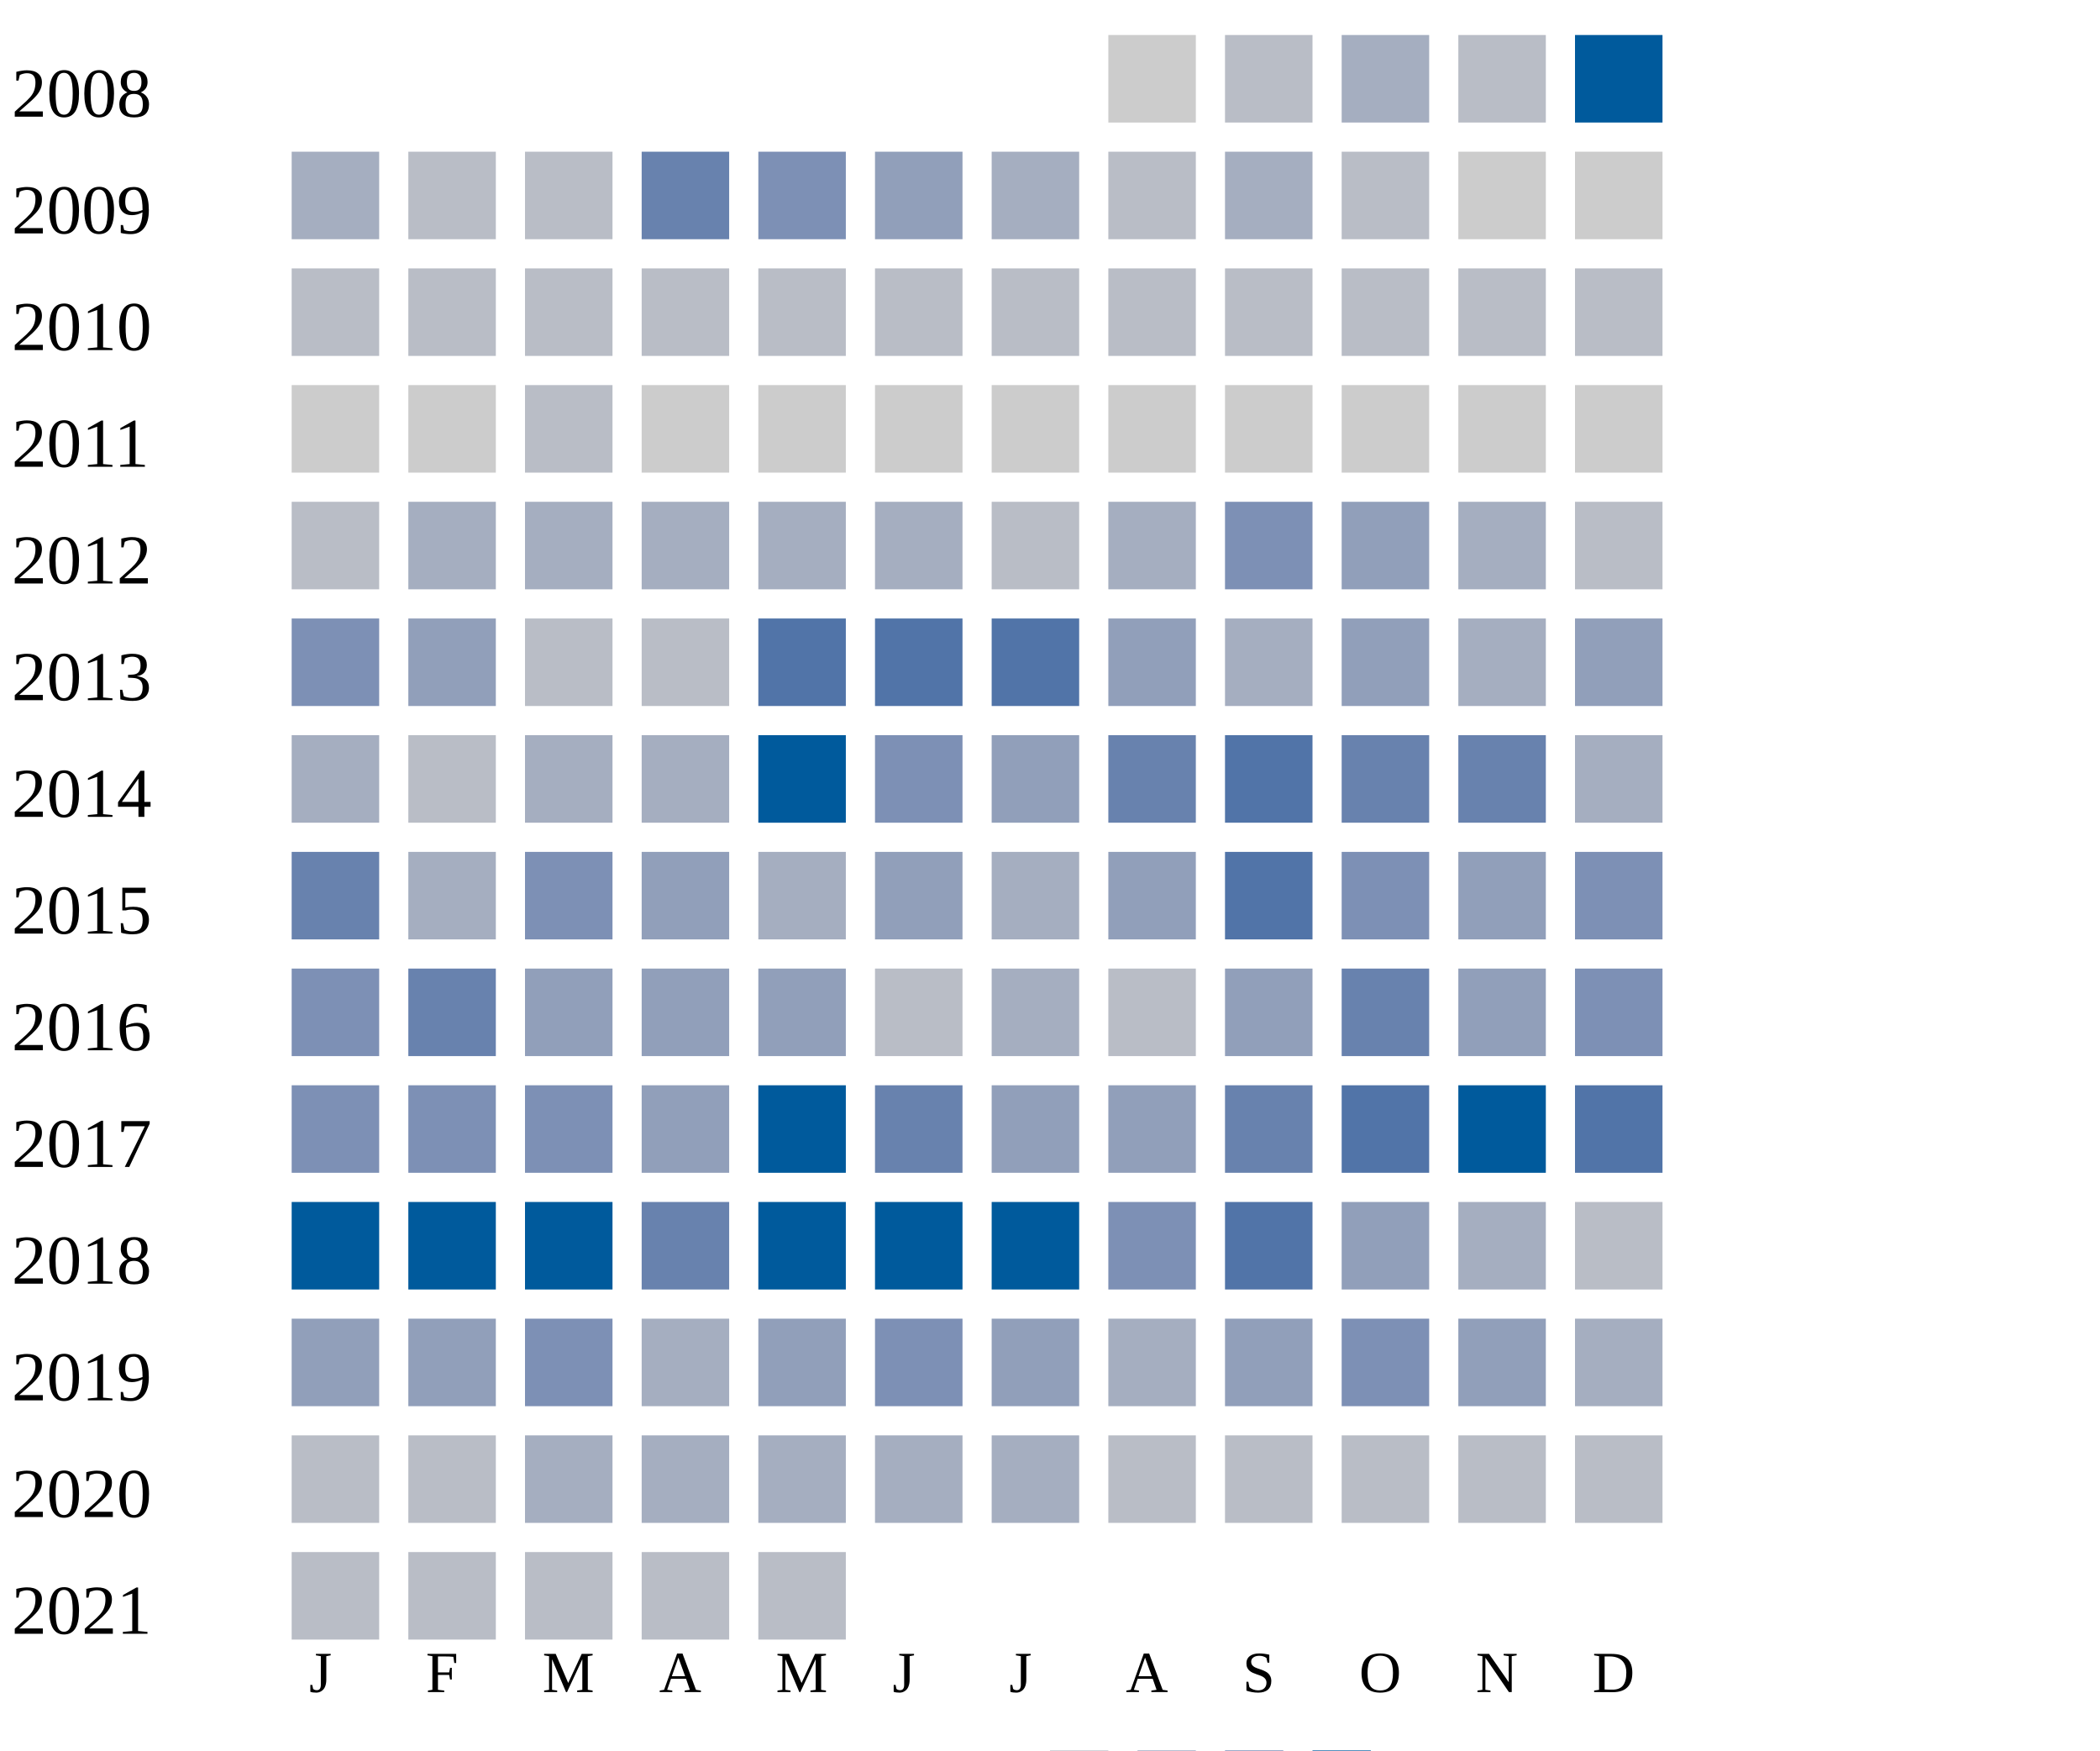
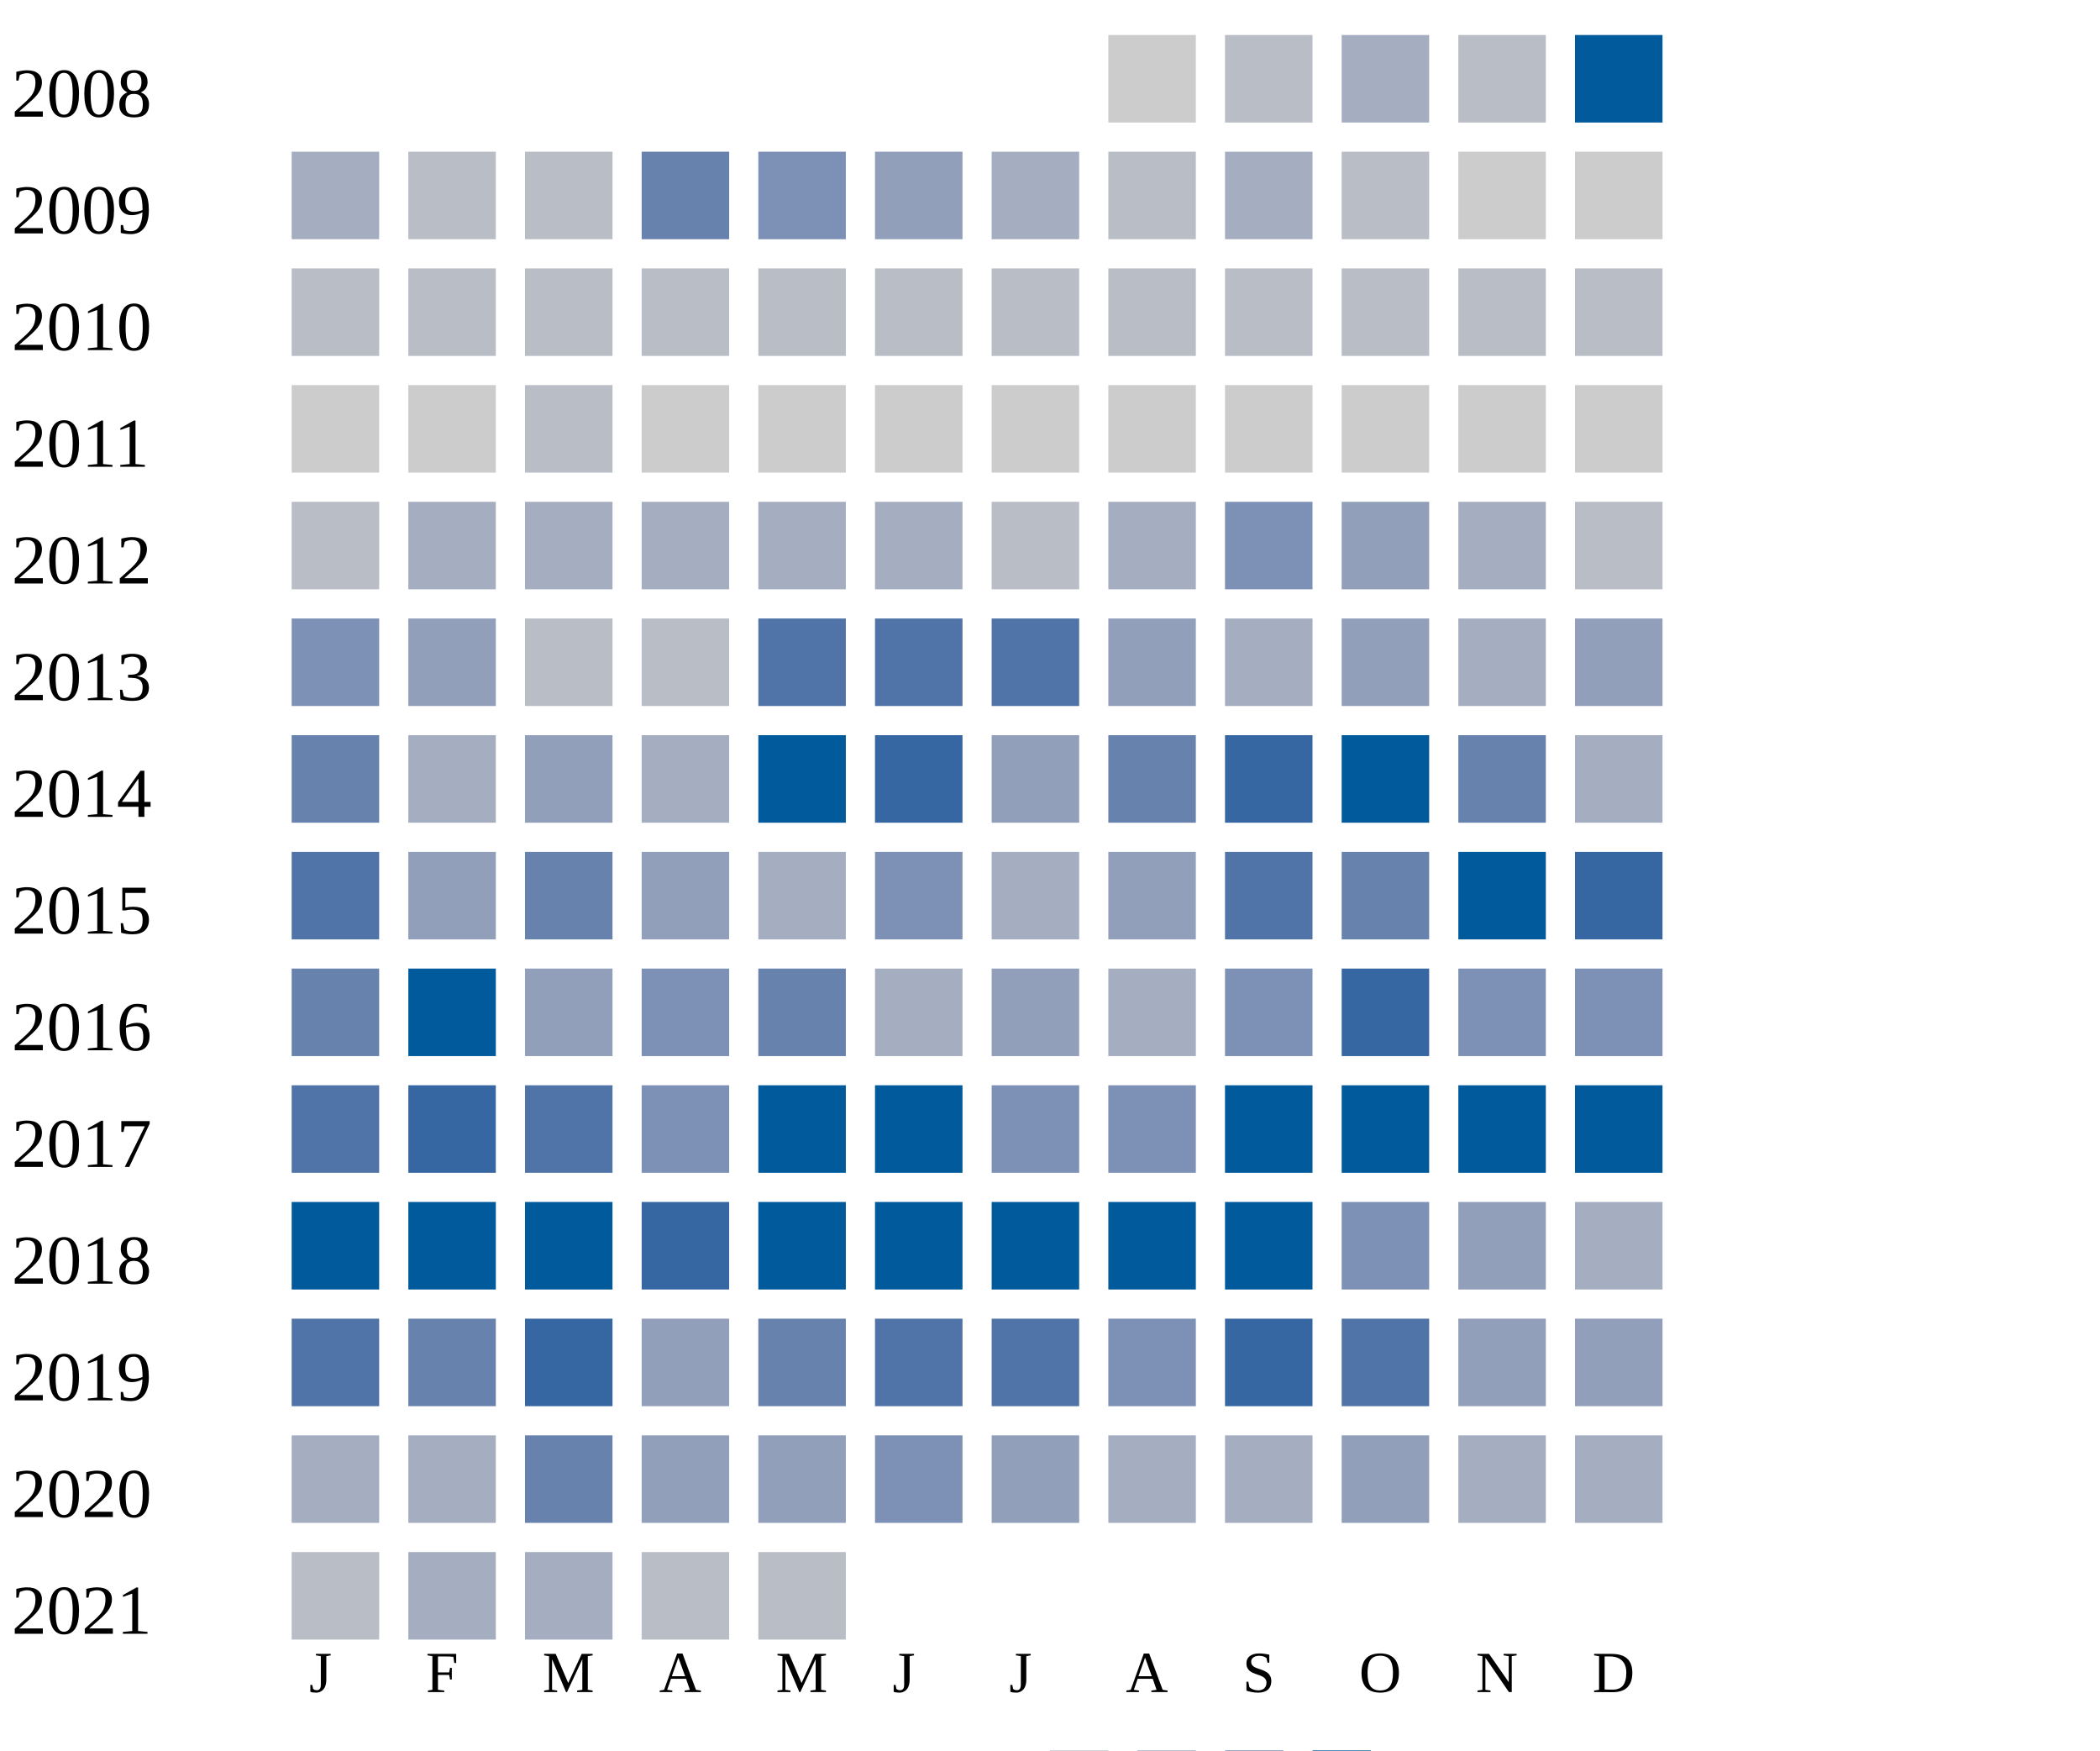
<svg xmlns="http://www.w3.org/2000/svg" width="360" height="300">
  <g transform="translate(0 0)">
    <text x="2" y="20">2008</text>
    <rect x="190" y="6" width="15" height="15" fill="#cccccc" />
    <rect x="210" y="6" width="15" height="15" fill="#b9bdc6" />
    <rect x="230" y="6" width="15" height="15" fill="#a5aec0" />
    <rect x="250" y="6" width="15" height="15" fill="#b9bdc6" />
    <rect x="270" y="6" width="15" height="15" fill="#005a9c" />
  </g>
  <g transform="translate(0 20)">
    <text x="2" y="20">2009</text>
    <rect x="50" y="6" width="15" height="15" fill="#a5aec0" />
    <rect x="70" y="6" width="15" height="15" fill="#b9bdc6" />
    <rect x="90" y="6" width="15" height="15" fill="#b9bdc6" />
    <rect x="110" y="6" width="15" height="15" fill="#6882ae" />
    <rect x="130" y="6" width="15" height="15" fill="#7d90b5" />
    <rect x="150" y="6" width="15" height="15" fill="#919fba" />
    <rect x="170" y="6" width="15" height="15" fill="#a5aec0" />
    <rect x="190" y="6" width="15" height="15" fill="#b9bdc6" />
    <rect x="210" y="6" width="15" height="15" fill="#a5aec0" />
    <rect x="230" y="6" width="15" height="15" fill="#b9bdc6" />
    <rect x="250" y="6" width="15" height="15" fill="#cccccc" />
    <rect x="270" y="6" width="15" height="15" fill="#cccccc" />
  </g>
  <g transform="translate(0 40)">
    <text x="2" y="20">2010</text>
    <rect x="50" y="6" width="15" height="15" fill="#b9bdc6" />
    <rect x="70" y="6" width="15" height="15" fill="#b9bdc6" />
    <rect x="90" y="6" width="15" height="15" fill="#b9bdc6" />
    <rect x="110" y="6" width="15" height="15" fill="#b9bdc6" />
    <rect x="130" y="6" width="15" height="15" fill="#b9bdc6" />
    <rect x="150" y="6" width="15" height="15" fill="#b9bdc6" />
    <rect x="170" y="6" width="15" height="15" fill="#b9bdc6" />
    <rect x="190" y="6" width="15" height="15" fill="#b9bdc6" />
    <rect x="210" y="6" width="15" height="15" fill="#b9bdc6" />
    <rect x="230" y="6" width="15" height="15" fill="#b9bdc6" />
    <rect x="250" y="6" width="15" height="15" fill="#b9bdc6" />
    <rect x="270" y="6" width="15" height="15" fill="#b9bdc6" />
  </g>
  <g transform="translate(0 60)">
    <text x="2" y="20">2011</text>
    <rect x="50" y="6" width="15" height="15" fill="#cccccc" />
    <rect x="70" y="6" width="15" height="15" fill="#cccccc" />
    <rect x="90" y="6" width="15" height="15" fill="#b9bdc6" />
    <rect x="110" y="6" width="15" height="15" fill="#cccccc" />
    <rect x="130" y="6" width="15" height="15" fill="#cccccc" />
    <rect x="150" y="6" width="15" height="15" fill="#cccccc" />
    <rect x="170" y="6" width="15" height="15" fill="#cccccc" />
    <rect x="190" y="6" width="15" height="15" fill="#cccccc" />
    <rect x="210" y="6" width="15" height="15" fill="#cccccc" />
    <rect x="230" y="6" width="15" height="15" fill="#cccccc" />
    <rect x="250" y="6" width="15" height="15" fill="#cccccc" />
    <rect x="270" y="6" width="15" height="15" fill="#cccccc" />
  </g>
  <g transform="translate(0 80)">
    <text x="2" y="20">2012</text>
    <rect x="50" y="6" width="15" height="15" fill="#b9bdc6" />
    <rect x="70" y="6" width="15" height="15" fill="#a5aec0" />
    <rect x="90" y="6" width="15" height="15" fill="#a5aec0" />
    <rect x="110" y="6" width="15" height="15" fill="#a5aec0" />
    <rect x="130" y="6" width="15" height="15" fill="#a5aec0" />
    <rect x="150" y="6" width="15" height="15" fill="#a5aec0" />
    <rect x="170" y="6" width="15" height="15" fill="#b9bdc6" />
    <rect x="190" y="6" width="15" height="15" fill="#a5aec0" />
    <rect x="210" y="6" width="15" height="15" fill="#7d90b5" />
    <rect x="230" y="6" width="15" height="15" fill="#919fba" />
    <rect x="250" y="6" width="15" height="15" fill="#a5aec0" />
    <rect x="270" y="6" width="15" height="15" fill="#b9bdc6" />
  </g>
  <g transform="translate(0 100)">
    <text x="2" y="20">2013</text>
    <rect x="50" y="6" width="15" height="15" fill="#7d90b5" />
    <rect x="70" y="6" width="15" height="15" fill="#919fba" />
    <rect x="90" y="6" width="15" height="15" fill="#b9bdc6" />
    <rect x="110" y="6" width="15" height="15" fill="#b9bdc6" />
    <rect x="130" y="6" width="15" height="15" fill="#5174a8" />
    <rect x="150" y="6" width="15" height="15" fill="#5174a8" />
    <rect x="170" y="6" width="15" height="15" fill="#5174a8" />
    <rect x="190" y="6" width="15" height="15" fill="#919fba" />
    <rect x="210" y="6" width="15" height="15" fill="#a5aec0" />
    <rect x="230" y="6" width="15" height="15" fill="#919fba" />
    <rect x="250" y="6" width="15" height="15" fill="#a5aec0" />
    <rect x="270" y="6" width="15" height="15" fill="#919fba" />
  </g>
  <g transform="translate(0 120)">
    <text x="2" y="20">2014</text>
-     <rect x="50" y="6" width="15" height="15" fill="#a5aec0" />
-     <rect x="70" y="6" width="15" height="15" fill="#b9bdc6" />
-     <rect x="90" y="6" width="15" height="15" fill="#a5aec0" />
+     <rect x="50" y="6" width="15" height="15" fill="#6882ae" />
+     <rect x="70" y="6" width="15" height="15" fill="#a5aec0" />
+     <rect x="90" y="6" width="15" height="15" fill="#919fba" />
    <rect x="110" y="6" width="15" height="15" fill="#a5aec0" />
    <rect x="130" y="6" width="15" height="15" fill="#005a9c" />
-     <rect x="150" y="6" width="15" height="15" fill="#7d90b5" />
+     <rect x="150" y="6" width="15" height="15" fill="#3667a2" />
    <rect x="170" y="6" width="15" height="15" fill="#919fba" />
    <rect x="190" y="6" width="15" height="15" fill="#6882ae" />
-     <rect x="210" y="6" width="15" height="15" fill="#5174a8" />
-     <rect x="230" y="6" width="15" height="15" fill="#6882ae" />
+     <rect x="210" y="6" width="15" height="15" fill="#3667a2" />
+     <rect x="230" y="6" width="15" height="15" fill="#005a9c" />
    <rect x="250" y="6" width="15" height="15" fill="#6882ae" />
    <rect x="270" y="6" width="15" height="15" fill="#a5aec0" />
  </g>
  <g transform="translate(0 140)">
    <text x="2" y="20">2015</text>
-     <rect x="50" y="6" width="15" height="15" fill="#6882ae" />
-     <rect x="70" y="6" width="15" height="15" fill="#a5aec0" />
-     <rect x="90" y="6" width="15" height="15" fill="#7d90b5" />
+     <rect x="50" y="6" width="15" height="15" fill="#5174a8" />
+     <rect x="70" y="6" width="15" height="15" fill="#919fba" />
+     <rect x="90" y="6" width="15" height="15" fill="#6882ae" />
    <rect x="110" y="6" width="15" height="15" fill="#919fba" />
    <rect x="130" y="6" width="15" height="15" fill="#a5aec0" />
-     <rect x="150" y="6" width="15" height="15" fill="#919fba" />
+     <rect x="150" y="6" width="15" height="15" fill="#7d90b5" />
    <rect x="170" y="6" width="15" height="15" fill="#a5aec0" />
    <rect x="190" y="6" width="15" height="15" fill="#919fba" />
    <rect x="210" y="6" width="15" height="15" fill="#5174a8" />
-     <rect x="230" y="6" width="15" height="15" fill="#7d90b5" />
-     <rect x="250" y="6" width="15" height="15" fill="#919fba" />
-     <rect x="270" y="6" width="15" height="15" fill="#7d90b5" />
+     <rect x="230" y="6" width="15" height="15" fill="#6882ae" />
+     <rect x="250" y="6" width="15" height="15" fill="#005a9c" />
+     <rect x="270" y="6" width="15" height="15" fill="#3667a2" />
  </g>
  <g transform="translate(0 160)">
    <text x="2" y="20">2016</text>
-     <rect x="50" y="6" width="15" height="15" fill="#7d90b5" />
-     <rect x="70" y="6" width="15" height="15" fill="#6882ae" />
+     <rect x="50" y="6" width="15" height="15" fill="#6882ae" />
+     <rect x="70" y="6" width="15" height="15" fill="#005a9c" />
    <rect x="90" y="6" width="15" height="15" fill="#919fba" />
-     <rect x="110" y="6" width="15" height="15" fill="#919fba" />
-     <rect x="130" y="6" width="15" height="15" fill="#919fba" />
-     <rect x="150" y="6" width="15" height="15" fill="#b9bdc6" />
-     <rect x="170" y="6" width="15" height="15" fill="#a5aec0" />
-     <rect x="190" y="6" width="15" height="15" fill="#b9bdc6" />
-     <rect x="210" y="6" width="15" height="15" fill="#919fba" />
-     <rect x="230" y="6" width="15" height="15" fill="#6882ae" />
-     <rect x="250" y="6" width="15" height="15" fill="#919fba" />
+     <rect x="110" y="6" width="15" height="15" fill="#7d90b5" />
+     <rect x="130" y="6" width="15" height="15" fill="#6882ae" />
+     <rect x="150" y="6" width="15" height="15" fill="#a5aec0" />
+     <rect x="170" y="6" width="15" height="15" fill="#919fba" />
+     <rect x="190" y="6" width="15" height="15" fill="#a5aec0" />
+     <rect x="210" y="6" width="15" height="15" fill="#7d90b5" />
+     <rect x="230" y="6" width="15" height="15" fill="#3667a2" />
+     <rect x="250" y="6" width="15" height="15" fill="#7d90b5" />
    <rect x="270" y="6" width="15" height="15" fill="#7d90b5" />
  </g>
  <g transform="translate(0 180)">
    <text x="2" y="20">2017</text>
-     <rect x="50" y="6" width="15" height="15" fill="#7d90b5" />
-     <rect x="70" y="6" width="15" height="15" fill="#7d90b5" />
-     <rect x="90" y="6" width="15" height="15" fill="#7d90b5" />
-     <rect x="110" y="6" width="15" height="15" fill="#919fba" />
+     <rect x="50" y="6" width="15" height="15" fill="#5174a8" />
+     <rect x="70" y="6" width="15" height="15" fill="#3667a2" />
+     <rect x="90" y="6" width="15" height="15" fill="#5174a8" />
+     <rect x="110" y="6" width="15" height="15" fill="#7d90b5" />
    <rect x="130" y="6" width="15" height="15" fill="#005a9c" />
-     <rect x="150" y="6" width="15" height="15" fill="#6882ae" />
-     <rect x="170" y="6" width="15" height="15" fill="#919fba" />
-     <rect x="190" y="6" width="15" height="15" fill="#919fba" />
-     <rect x="210" y="6" width="15" height="15" fill="#6882ae" />
-     <rect x="230" y="6" width="15" height="15" fill="#5174a8" />
+     <rect x="150" y="6" width="15" height="15" fill="#005a9c" />
+     <rect x="170" y="6" width="15" height="15" fill="#7d90b5" />
+     <rect x="190" y="6" width="15" height="15" fill="#7d90b5" />
+     <rect x="210" y="6" width="15" height="15" fill="#005a9c" />
+     <rect x="230" y="6" width="15" height="15" fill="#005a9c" />
    <rect x="250" y="6" width="15" height="15" fill="#005a9c" />
-     <rect x="270" y="6" width="15" height="15" fill="#5174a8" />
+     <rect x="270" y="6" width="15" height="15" fill="#005a9c" />
  </g>
  <g transform="translate(0 200)">
    <text x="2" y="20">2018</text>
    <rect x="50" y="6" width="15" height="15" fill="#005a9c" />
    <rect x="70" y="6" width="15" height="15" fill="#005a9c" />
    <rect x="90" y="6" width="15" height="15" fill="#005a9c" />
-     <rect x="110" y="6" width="15" height="15" fill="#6882ae" />
+     <rect x="110" y="6" width="15" height="15" fill="#3667a2" />
    <rect x="130" y="6" width="15" height="15" fill="#005a9c" />
    <rect x="150" y="6" width="15" height="15" fill="#005a9c" />
    <rect x="170" y="6" width="15" height="15" fill="#005a9c" />
-     <rect x="190" y="6" width="15" height="15" fill="#7d90b5" />
-     <rect x="210" y="6" width="15" height="15" fill="#5174a8" />
-     <rect x="230" y="6" width="15" height="15" fill="#919fba" />
-     <rect x="250" y="6" width="15" height="15" fill="#a5aec0" />
-     <rect x="270" y="6" width="15" height="15" fill="#b9bdc6" />
+     <rect x="190" y="6" width="15" height="15" fill="#005a9c" />
+     <rect x="210" y="6" width="15" height="15" fill="#005a9c" />
+     <rect x="230" y="6" width="15" height="15" fill="#7d90b5" />
+     <rect x="250" y="6" width="15" height="15" fill="#919fba" />
+     <rect x="270" y="6" width="15" height="15" fill="#a5aec0" />
  </g>
  <g transform="translate(0 220)">
    <text x="2" y="20">2019</text>
-     <rect x="50" y="6" width="15" height="15" fill="#919fba" />
-     <rect x="70" y="6" width="15" height="15" fill="#919fba" />
-     <rect x="90" y="6" width="15" height="15" fill="#7d90b5" />
-     <rect x="110" y="6" width="15" height="15" fill="#a5aec0" />
+     <rect x="50" y="6" width="15" height="15" fill="#5174a8" />
+     <rect x="70" y="6" width="15" height="15" fill="#6882ae" />
+     <rect x="90" y="6" width="15" height="15" fill="#3667a2" />
+     <rect x="110" y="6" width="15" height="15" fill="#919fba" />
+     <rect x="130" y="6" width="15" height="15" fill="#6882ae" />
+     <rect x="150" y="6" width="15" height="15" fill="#5174a8" />
+     <rect x="170" y="6" width="15" height="15" fill="#5174a8" />
+     <rect x="190" y="6" width="15" height="15" fill="#7d90b5" />
+     <rect x="210" y="6" width="15" height="15" fill="#3667a2" />
+     <rect x="230" y="6" width="15" height="15" fill="#5174a8" />
+     <rect x="250" y="6" width="15" height="15" fill="#919fba" />
+     <rect x="270" y="6" width="15" height="15" fill="#919fba" />
+   </g>
+   <g transform="translate(0 240)">
+     <text x="2" y="20">2020</text>
+     <rect x="50" y="6" width="15" height="15" fill="#a5aec0" />
+     <rect x="70" y="6" width="15" height="15" fill="#a5aec0" />
+     <rect x="90" y="6" width="15" height="15" fill="#6882ae" />
+     <rect x="110" y="6" width="15" height="15" fill="#919fba" />
    <rect x="130" y="6" width="15" height="15" fill="#919fba" />
    <rect x="150" y="6" width="15" height="15" fill="#7d90b5" />
    <rect x="170" y="6" width="15" height="15" fill="#919fba" />
    <rect x="190" y="6" width="15" height="15" fill="#a5aec0" />
-     <rect x="210" y="6" width="15" height="15" fill="#919fba" />
-     <rect x="230" y="6" width="15" height="15" fill="#7d90b5" />
-     <rect x="250" y="6" width="15" height="15" fill="#919fba" />
+     <rect x="210" y="6" width="15" height="15" fill="#a5aec0" />
+     <rect x="230" y="6" width="15" height="15" fill="#919fba" />
+     <rect x="250" y="6" width="15" height="15" fill="#a5aec0" />
    <rect x="270" y="6" width="15" height="15" fill="#a5aec0" />
-   </g>
-   <g transform="translate(0 240)">
-     <text x="2" y="20">2020</text>
-     <rect x="50" y="6" width="15" height="15" fill="#b9bdc6" />
-     <rect x="70" y="6" width="15" height="15" fill="#b9bdc6" />
-     <rect x="90" y="6" width="15" height="15" fill="#a5aec0" />
-     <rect x="110" y="6" width="15" height="15" fill="#a5aec0" />
-     <rect x="130" y="6" width="15" height="15" fill="#a5aec0" />
-     <rect x="150" y="6" width="15" height="15" fill="#a5aec0" />
-     <rect x="170" y="6" width="15" height="15" fill="#a5aec0" />
-     <rect x="190" y="6" width="15" height="15" fill="#b9bdc6" />
-     <rect x="210" y="6" width="15" height="15" fill="#b9bdc6" />
-     <rect x="230" y="6" width="15" height="15" fill="#b9bdc6" />
-     <rect x="250" y="6" width="15" height="15" fill="#b9bdc6" />
-     <rect x="270" y="6" width="15" height="15" fill="#b9bdc6" />
  </g>
  <g transform="translate(0 260)">
    <text x="2" y="20">2021</text>
    <rect x="50" y="6" width="15" height="15" fill="#b9bdc6" />
-     <rect x="70" y="6" width="15" height="15" fill="#b9bdc6" />
-     <rect x="90" y="6" width="15" height="15" fill="#b9bdc6" />
+     <rect x="70" y="6" width="15" height="15" fill="#a5aec0" />
+     <rect x="90" y="6" width="15" height="15" fill="#a5aec0" />
    <rect x="110" y="6" width="15" height="15" fill="#b9bdc6" />
    <rect x="130" y="6" width="15" height="15" fill="#b9bdc6" />
  </g>
  <text style="font-size: 10px; text-align: center" x="53" y="290">J</text>
  <text style="font-size: 10px; text-align: center" x="73" y="290">F</text>
  <text style="font-size: 10px; text-align: center" x="93" y="290">M</text>
  <text style="font-size: 10px; text-align: center" x="113" y="290">A</text>
  <text style="font-size: 10px; text-align: center" x="133" y="290">M</text>
  <text style="font-size: 10px; text-align: center" x="153" y="290">J</text>
  <text style="font-size: 10px; text-align: center" x="173" y="290">J</text>
  <text style="font-size: 10px; text-align: center" x="193" y="290">A</text>
  <text style="font-size: 10px; text-align: center" x="213" y="290">S</text>
  <text style="font-size: 10px; text-align: center" x="233" y="290">O</text>
  <text style="font-size: 10px; text-align: center" x="253" y="290">N</text>
  <text style="font-size: 10px; text-align: center" x="273" y="290">D</text>
  <text style="font-size: 10px;" x="155" y="309">Less</text>
  <rect fill="#b9bdc6" width="10" height="10" x="180" y="300" />
  <rect fill="#919fba" width="10" height="10" x="195" y="300" />
  <rect fill="#6882ae" width="10" height="10" x="210" y="300" />
  <rect fill="#005a9c" width="10" height="10" x="225" y="300" />
  <text x="240" y="309" style="font-size: 10px;">More</text>
</svg>
